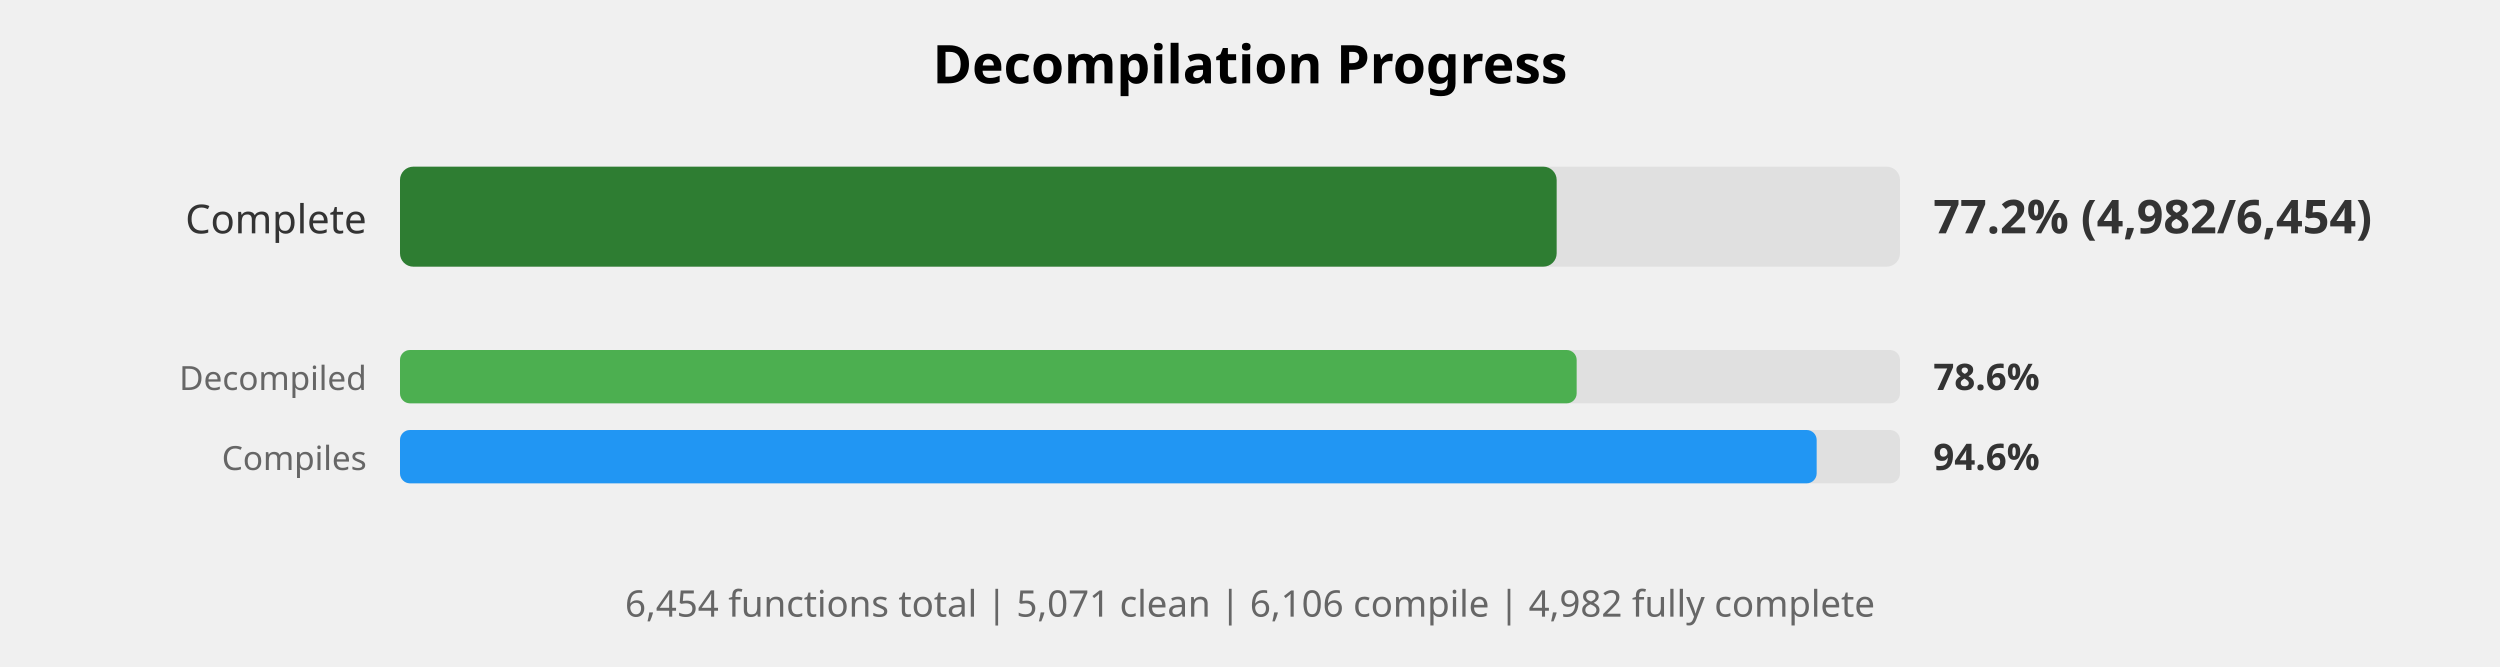
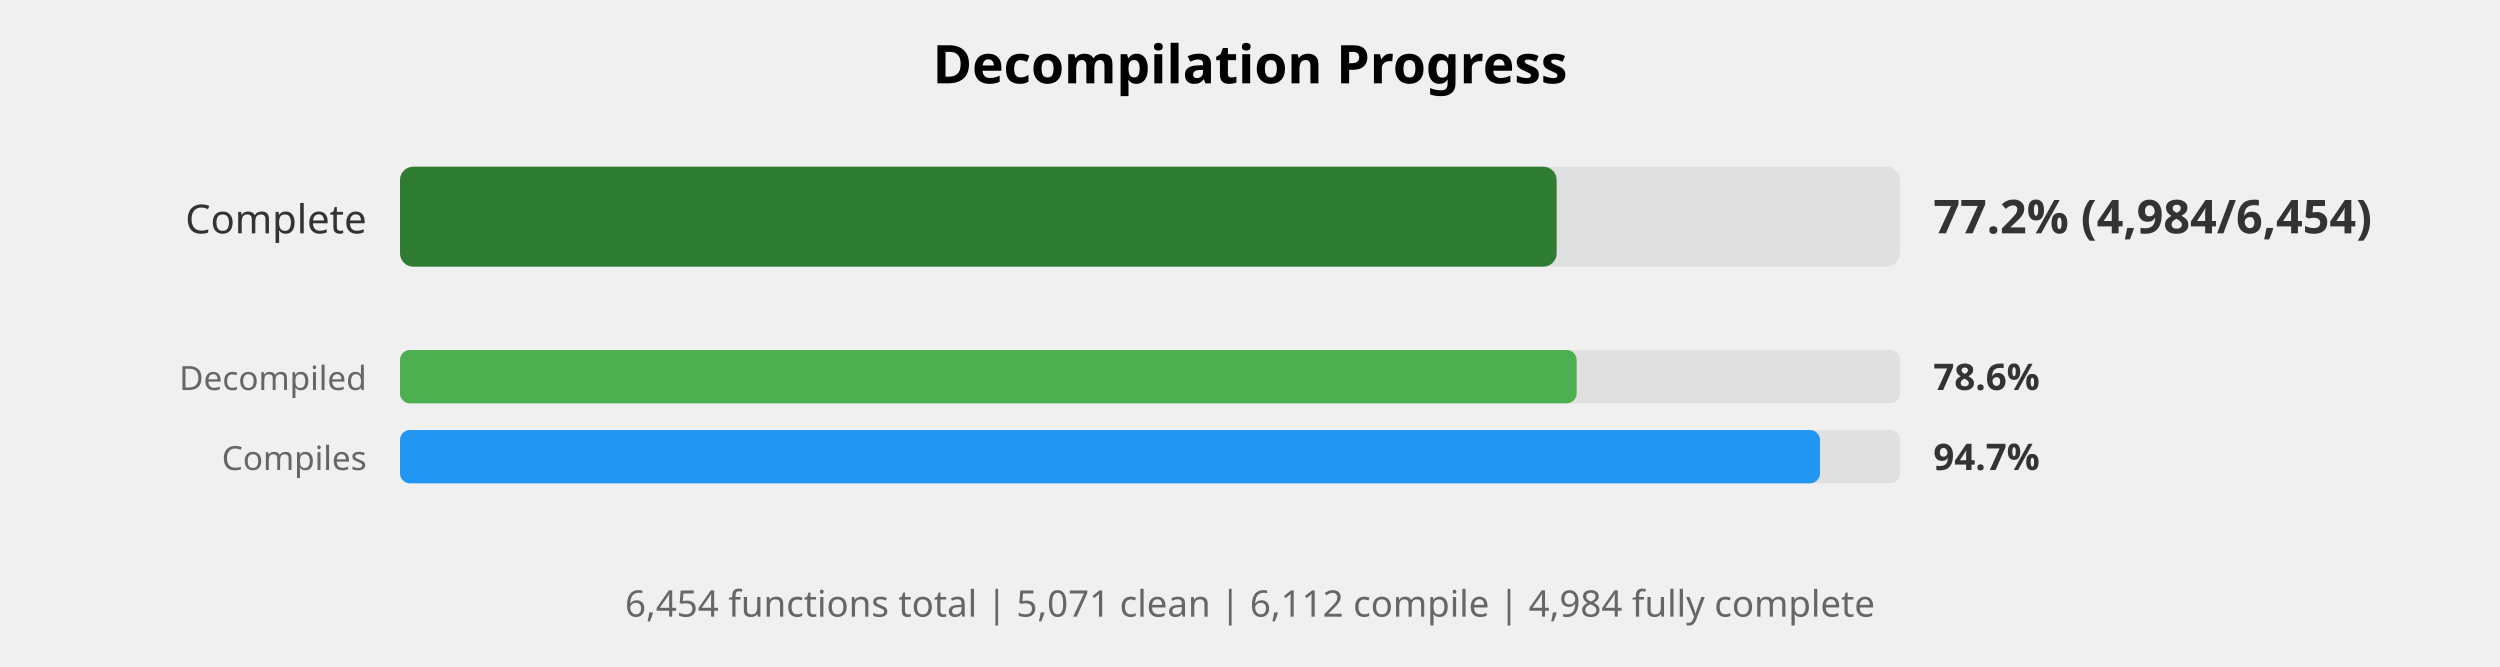
<svg xmlns="http://www.w3.org/2000/svg" width="750" height="200" viewBox="0 0 750 200">
  <style>
    .title { font: bold 16px sans-serif; }
    .label { font: 12px sans-serif; fill: #333; }
    .small-label { font: 10px sans-serif; fill: #666; }
    .percent { font: bold 14px sans-serif; fill: #333; }
    .small-percent { font: bold 11px sans-serif; fill: #333; }
    .summary { font: 11px sans-serif; fill: #666; }
  </style>
  <rect width="100%%" height="100%%" fill="white" />
  <text x="375" y="25" class="title" text-anchor="middle">Decompilation Progress</text>
  <text x="110" y="70" class="label" text-anchor="end">Complete</text>
  <rect x="120" y="50" width="450" height="30" fill="#E0E0E0" rx="4" />
  <rect x="120" y="50" width="347" height="30" fill="#2E7D32" rx="4" />
-   <text x="580" y="70" class="percent">77.2% (4,982/6,454)</text>
+   <text x="580" y="70" class="percent">77.2% (4,984/6,454)</text>
  <text x="110" y="117" class="small-label" text-anchor="end">Decompiled</text>
  <rect x="120" y="105" width="450" height="16" fill="#E0E0E0" rx="3" />
  <rect x="120" y="105" width="353" height="16" fill="#4CAF50" rx="3" />
  <text x="580" y="117" class="small-percent">78.6%</text>
  <text x="110" y="141" class="small-label" text-anchor="end">Compiles</text>
  <rect x="120" y="129" width="450" height="16" fill="#E0E0E0" rx="3" />
-   <rect x="120" y="129" width="425" height="16" fill="#2196F3" rx="3" />
-   <text x="580" y="141" class="small-percent">94.6%</text>
+   <rect x="120" y="129" width="426" height="16" fill="#2196F3" rx="3" />
+   <text x="580" y="141" class="small-percent">94.7%</text>
  <text x="375" y="185" class="summary" text-anchor="middle">
-     6,454 functions total | 5,071 clean | 6,106 compile | 4,982 fully complete
+     6,454 functions total | 5,071 clean | 6,112 compile | 4,984 fully complete
  </text>
</svg>
